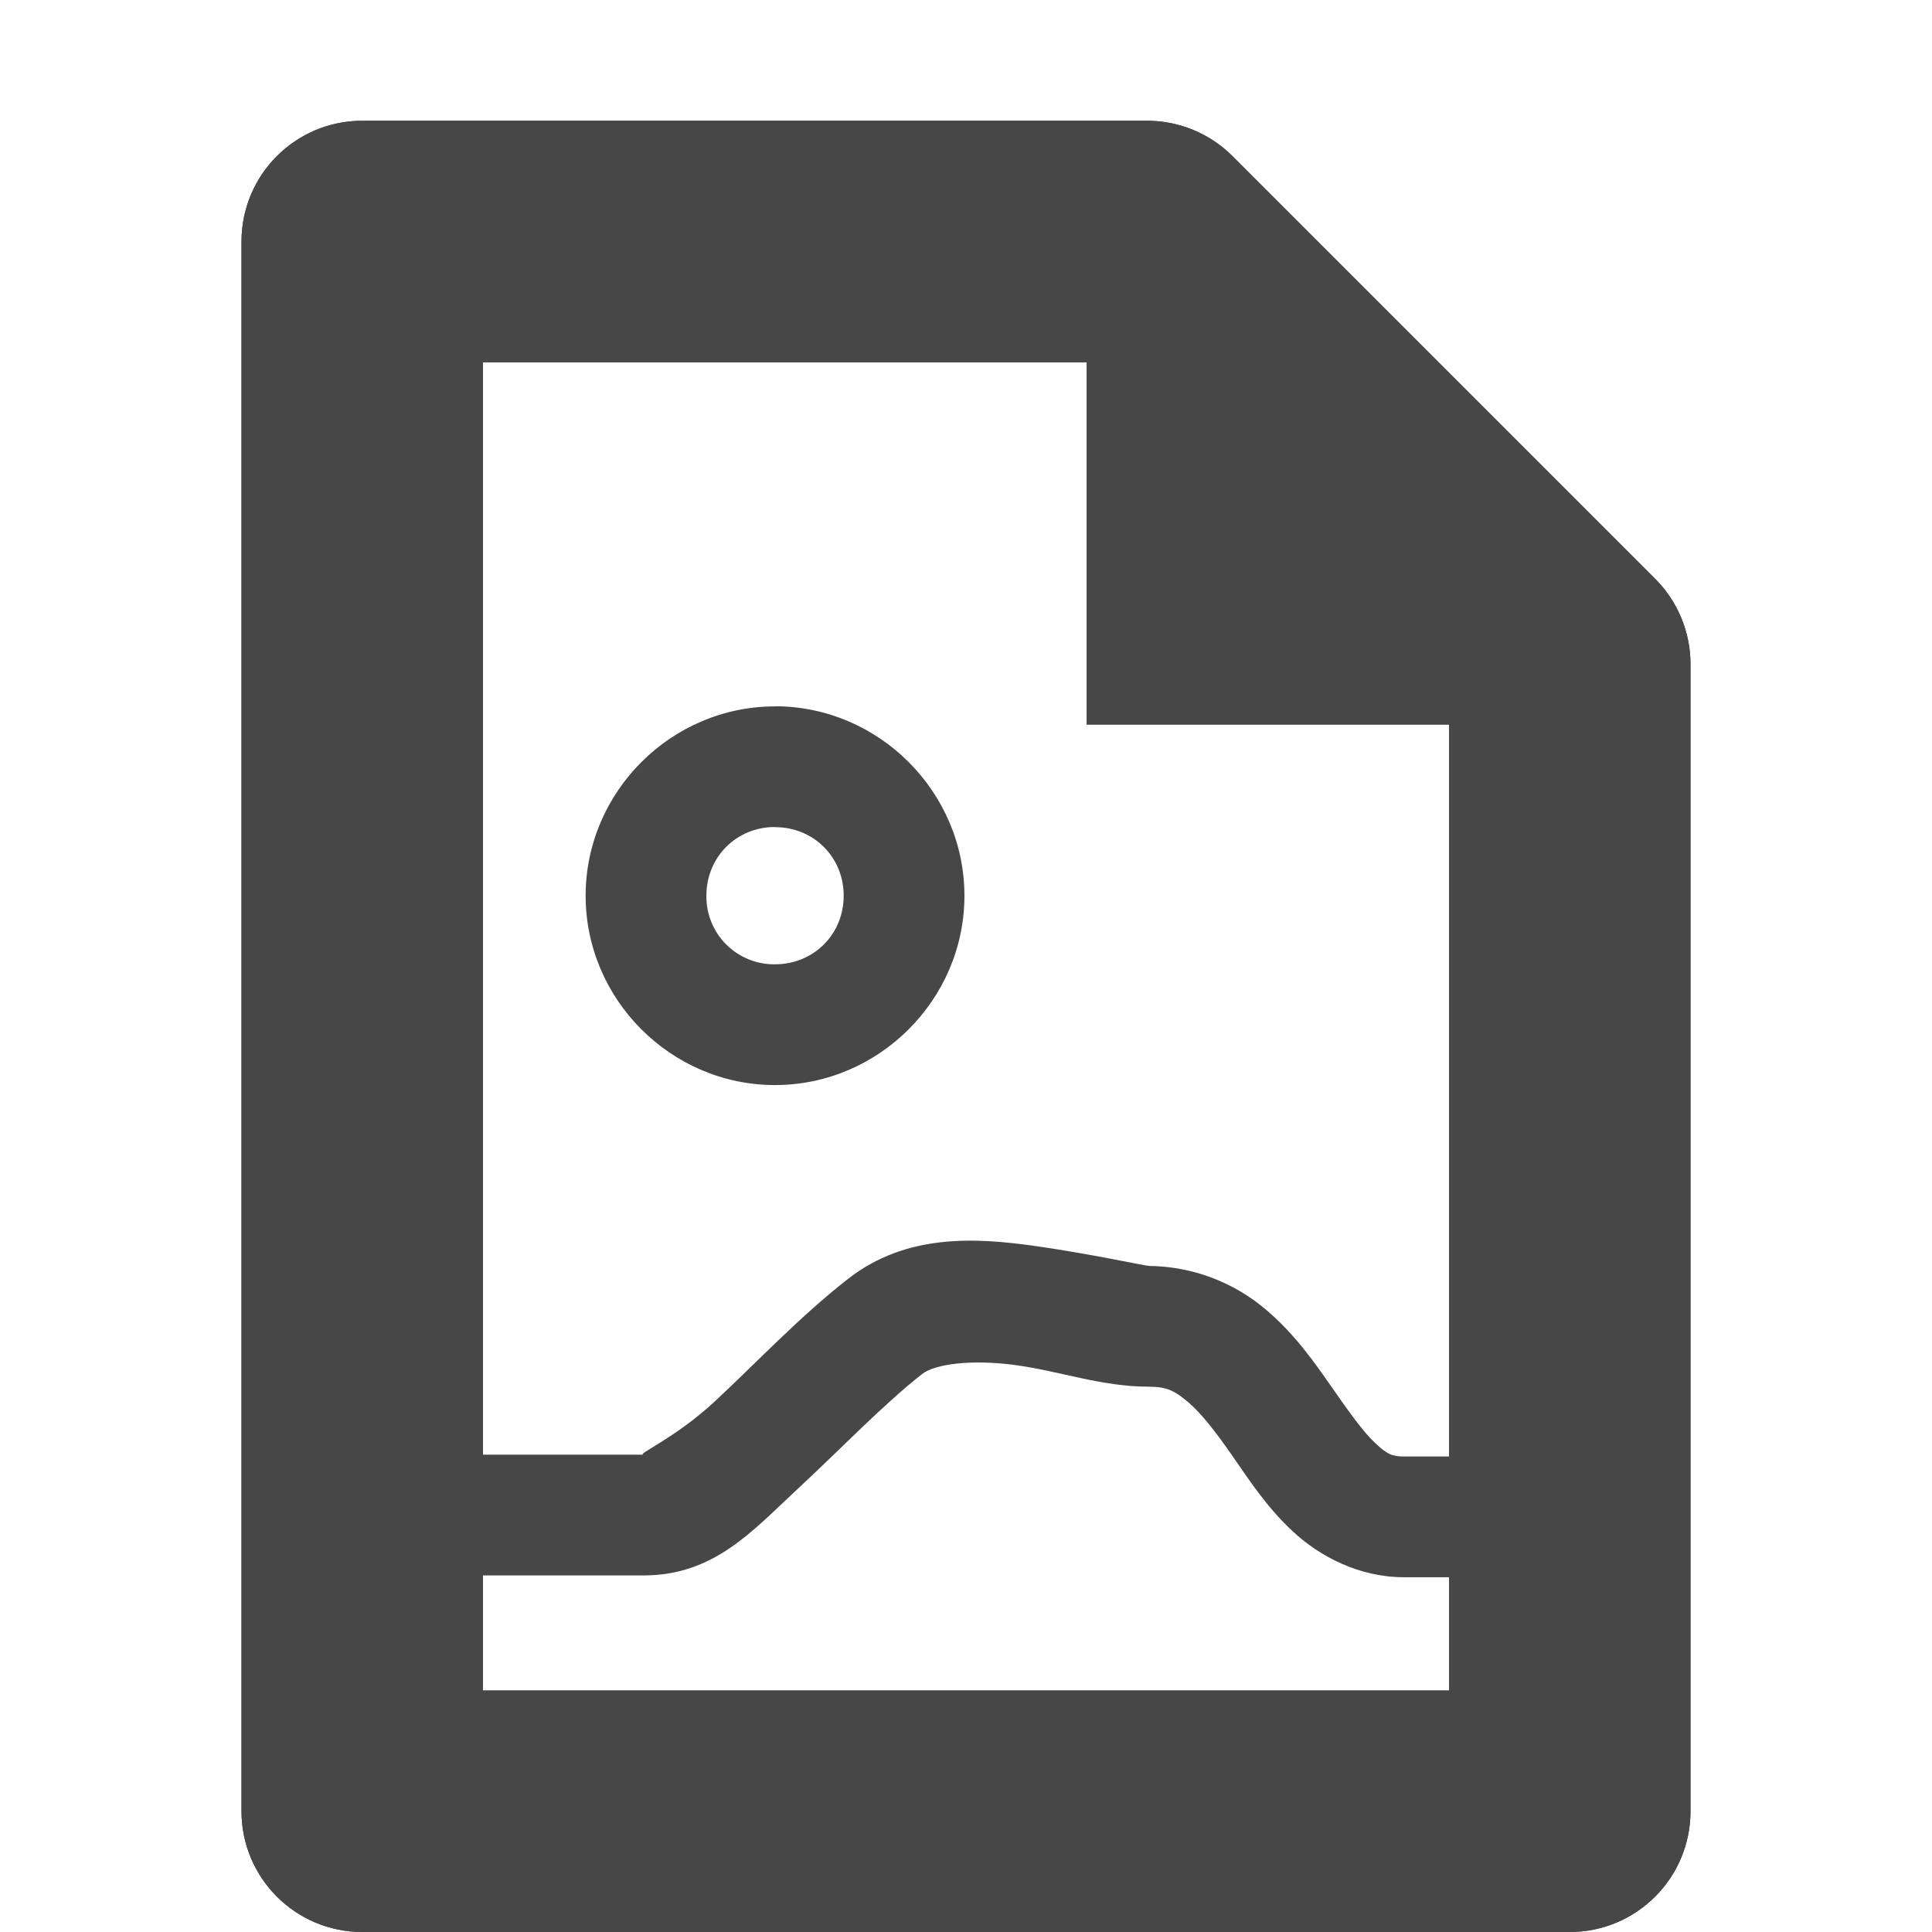
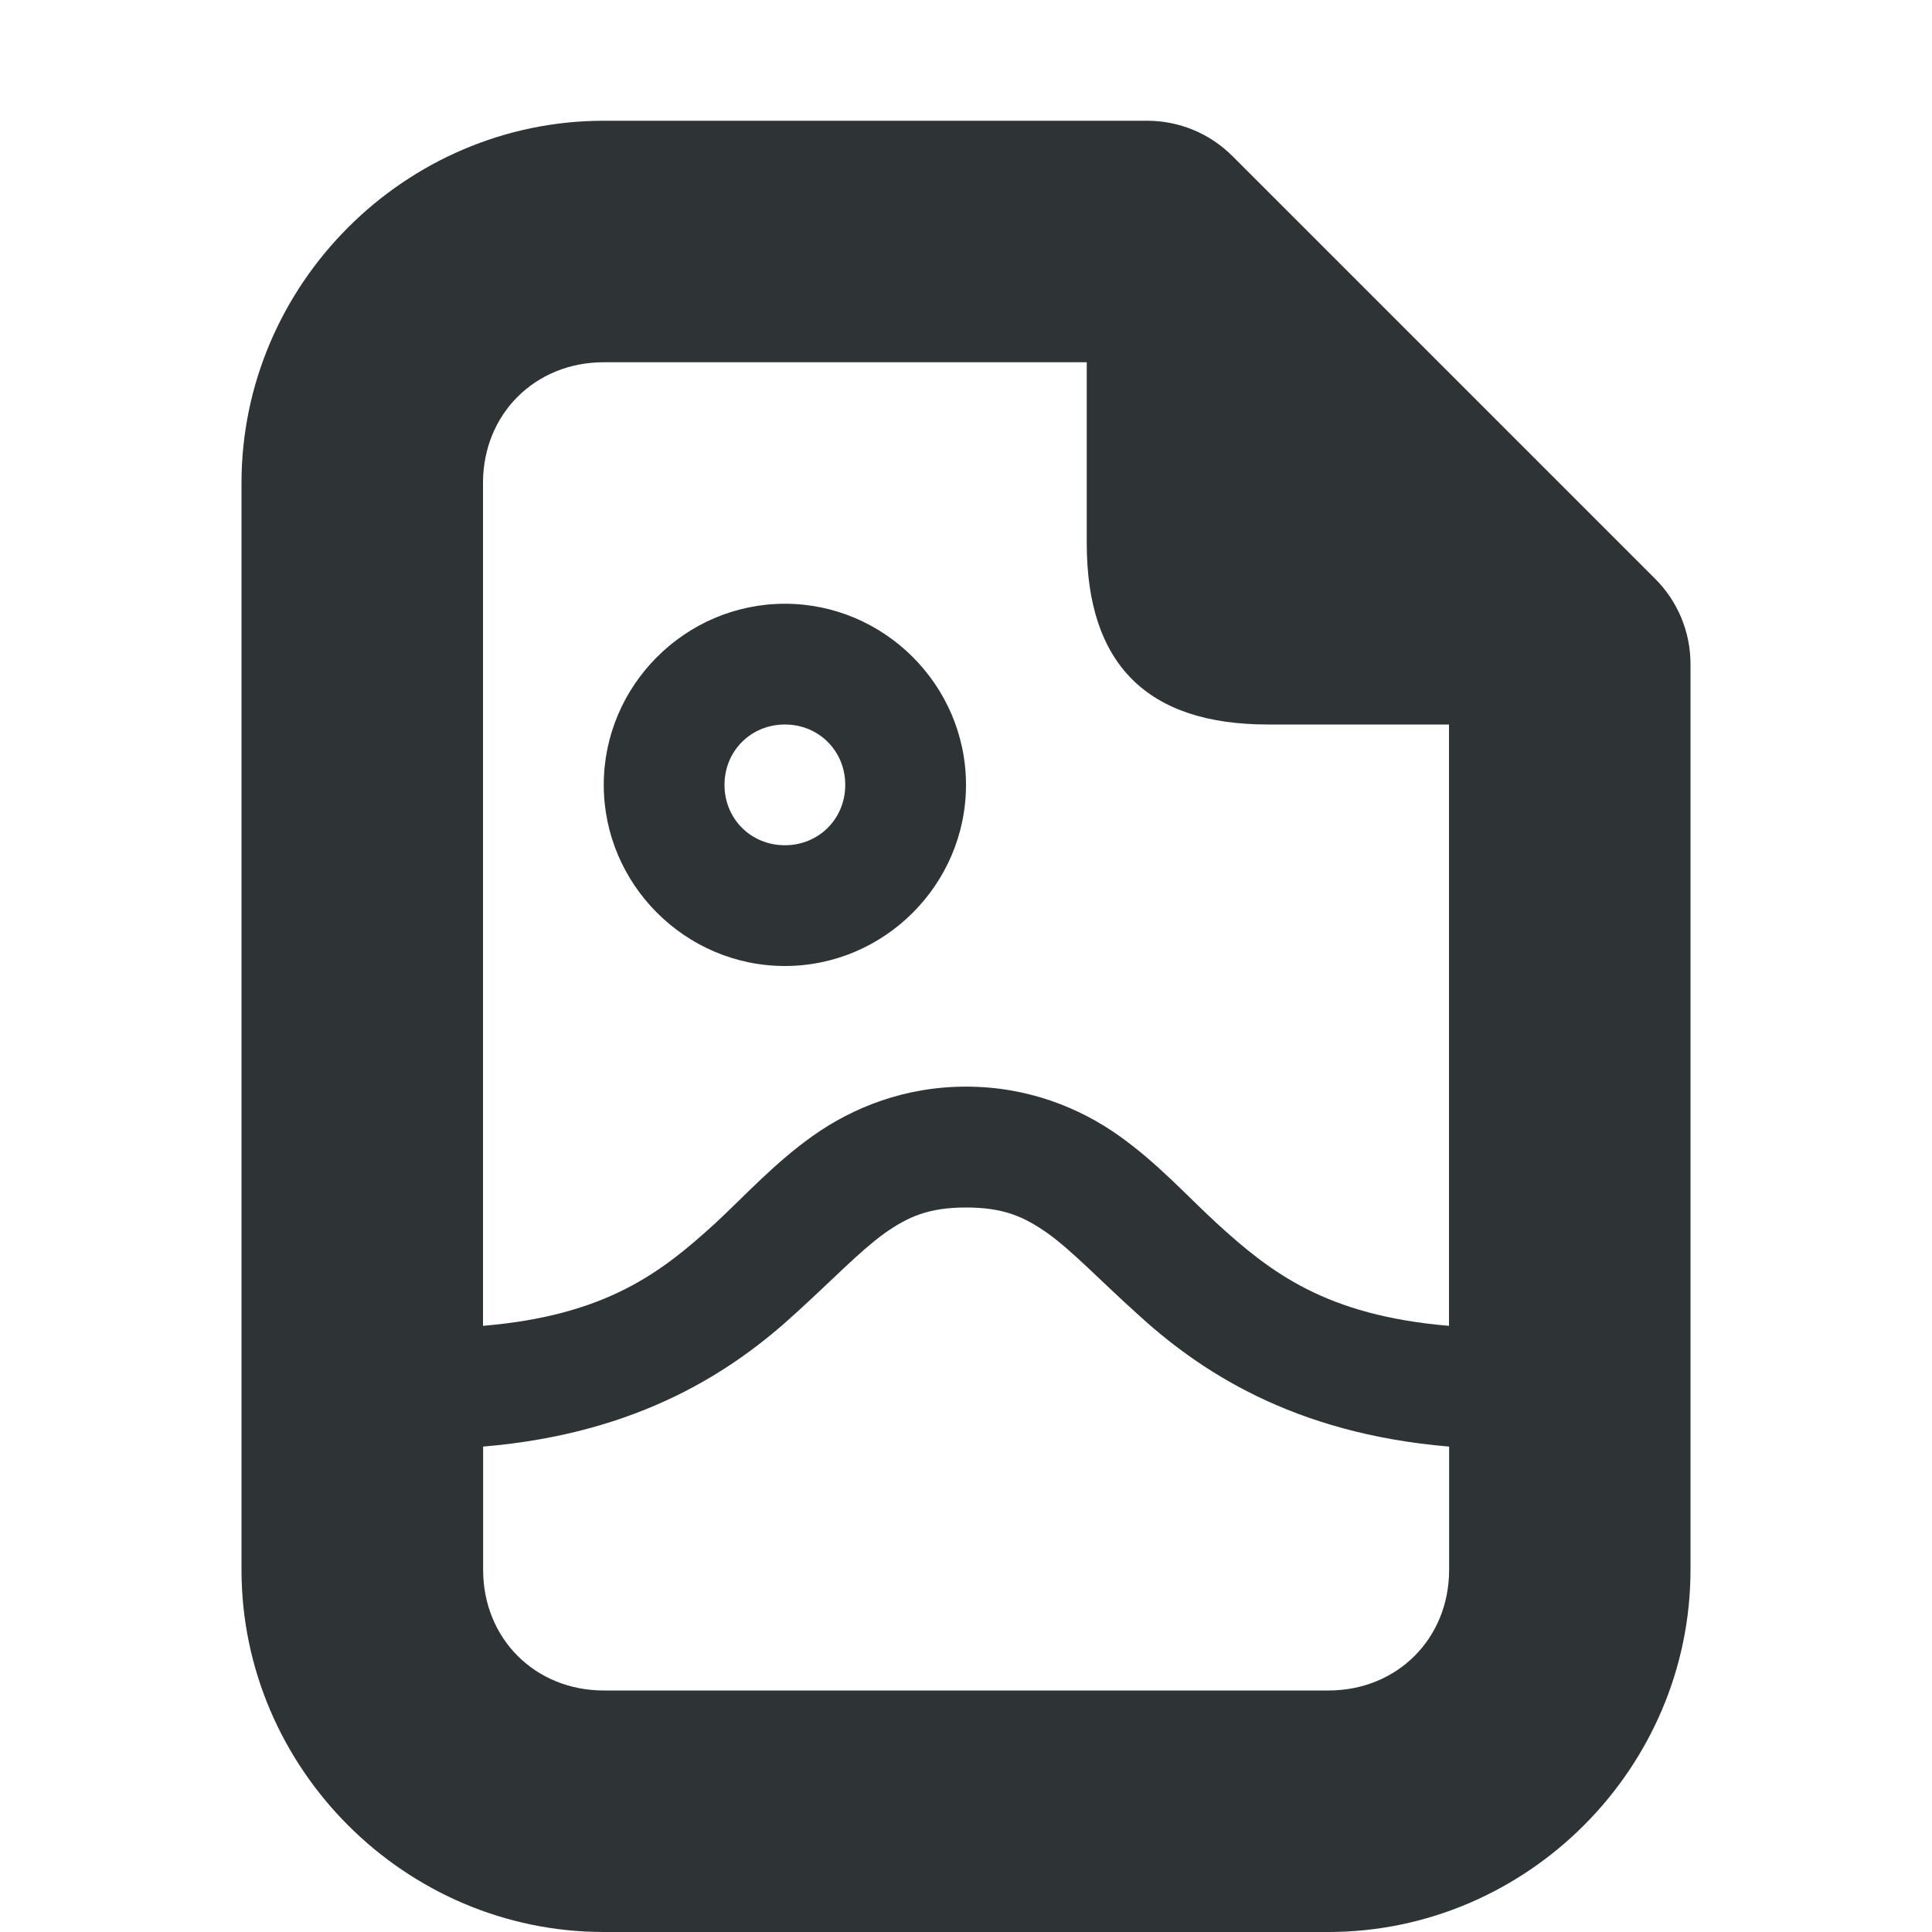
- <svg xmlns="http://www.w3.org/2000/svg" width="16" height="16">
-   <g fill="#474747">
-     <path d="M3 1a1 1 0 00-1 1v13a1 1 0 001 1h10a1 1 0 001-1V5.5a1 1 0 00-.293-.707l-3.5-3.5A1 1 0 009.5 1zm1 2h5.086L12 5.914V14H4z" style="line-height:normal;font-variant-ligatures:normal;font-variant-position:normal;font-variant-caps:normal;font-variant-numeric:normal;font-variant-alternates:normal;font-feature-settings:normal;text-indent:0;text-align:start;text-decoration-line:none;text-decoration-style:solid;text-decoration-color:#000;text-transform:none;text-orientation:mixed;shape-padding:0;isolation:auto;mix-blend-mode:normal" color="#000" font-weight="400" font-family="sans-serif" overflow="visible" fill-rule="evenodd" />
-     <path d="M9 2v4h4z" fill-rule="evenodd" />
-     <path d="M3 1a1 1 0 00-1 1v13a1 1 0 001 1h10a1 1 0 001-1V5.5a1 1 0 00-.293-.707l-3.5-3.5A1 1 0 009.5 1zm1 2h5.086L12 5.914V14H4z" style="line-height:normal;font-variant-ligatures:normal;font-variant-position:normal;font-variant-caps:normal;font-variant-numeric:normal;font-variant-alternates:normal;font-feature-settings:normal;text-indent:0;text-align:start;text-decoration-line:none;text-decoration-style:solid;text-decoration-color:#000;text-transform:none;text-orientation:mixed;shape-padding:0;isolation:auto;mix-blend-mode:normal" color="#000" font-weight="400" font-family="sans-serif" overflow="visible" fill-rule="evenodd" />
-     <path d="M9 2v4h4z" fill-rule="evenodd" />
-     <path d="M8.553 10.316c-.467-.064-1.046-.104-1.531.276-.404.315-.777.713-1.106 1.017-.328.304-.652.438-.586.438H2.987v1H5.33c.582 0 .9-.368 1.264-.705.364-.338.731-.72 1.043-.963.106-.083.407-.124.78-.073.372.052.707.178 1.1.178.147 0 .217.037.325.13.108.091.23.25.365.444.135.194.28.42.498.623.218.204.546.381.922.381h.86v-1h-.86c-.099 0-.14-.019-.238-.111-.099-.092-.22-.262-.36-.463-.14-.2-.3-.433-.539-.637a1.518 1.518 0 00-.972-.367c-.033 0-.499-.103-.965-.168zM6.418 5.85c-.86 0-1.568.708-1.568 1.568 0 .86.708 1.568 1.568 1.568.86 0 1.569-.708 1.569-1.568 0-.86-.709-1.569-1.569-1.569zm0 1c.32 0 .569.248.569.568 0 .32-.249.568-.569.568a.561.561 0 01-.568-.568c0-.32.248-.569.568-.569z" style="line-height:normal;font-variant-ligatures:normal;font-variant-position:normal;font-variant-caps:normal;font-variant-numeric:normal;font-variant-alternates:normal;font-feature-settings:normal;text-indent:0;text-align:start;text-decoration-line:none;text-decoration-style:solid;text-decoration-color:#000;text-transform:none;text-orientation:mixed;shape-padding:0;isolation:auto;mix-blend-mode:normal;marker:none" color="#000" font-weight="400" font-family="sans-serif" overflow="visible" />
-   </g>
+ <svg xmlns="http://www.w3.org/2000/svg" height="16px" viewBox="0 0 16 16" width="16px">
+   <path d="m 5 1 c -1.645 0 -3 1.355 -3 3 v 9 c 0 1.645 1.355 3 3 3 h 6 c 1.645 0 3 -1.355 3 -3 v -7.5 c 0 -0.266 -0.105 -0.52 -0.293 -0.707 l -3.5 -3.5 c -0.188 -0.188 -0.441 -0.293 -0.707 -0.293 z m 0 2 h 4 v 1.5 c 0 1 0.5 1.5 1.5 1.5 h 1.5 v 4.98 c -1.023 -0.086 -1.48 -0.445 -1.922 -0.848 c -0.254 -0.234 -0.492 -0.5 -0.812 -0.727 c -0.324 -0.23 -0.754 -0.406 -1.266 -0.406 s -0.941 0.176 -1.266 0.406 c -0.32 0.227 -0.559 0.492 -0.812 0.727 c -0.441 0.402 -0.898 0.762 -1.922 0.848 v -6.98 c 0 -0.57 0.43 -1 1 -1 z m 1.5 2 c -0.824 0 -1.5 0.676 -1.5 1.5 s 0.676 1.5 1.5 1.5 s 1.5 -0.676 1.5 -1.5 s -0.676 -1.5 -1.5 -1.5 z m 0 1 c 0.281 0 0.5 0.219 0.5 0.5 s -0.219 0.5 -0.5 0.5 s -0.5 -0.219 -0.5 -0.5 s 0.219 -0.5 0.5 -0.5 z m 1.5 4 c 0.309 0 0.48 0.074 0.684 0.219 c 0.203 0.148 0.426 0.383 0.719 0.648 c 0.52 0.48 1.297 1.004 2.598 1.113 v 1.02 c 0 0.57 -0.43 1 -1 1 h -6 c -0.57 0 -1 -0.43 -1 -1 v -1.02 c 1.301 -0.109 2.078 -0.633 2.598 -1.113 c 0.293 -0.266 0.516 -0.5 0.719 -0.648 c 0.203 -0.145 0.375 -0.219 0.684 -0.219 z m 0 0" fill="#2e3436" />
</svg>
